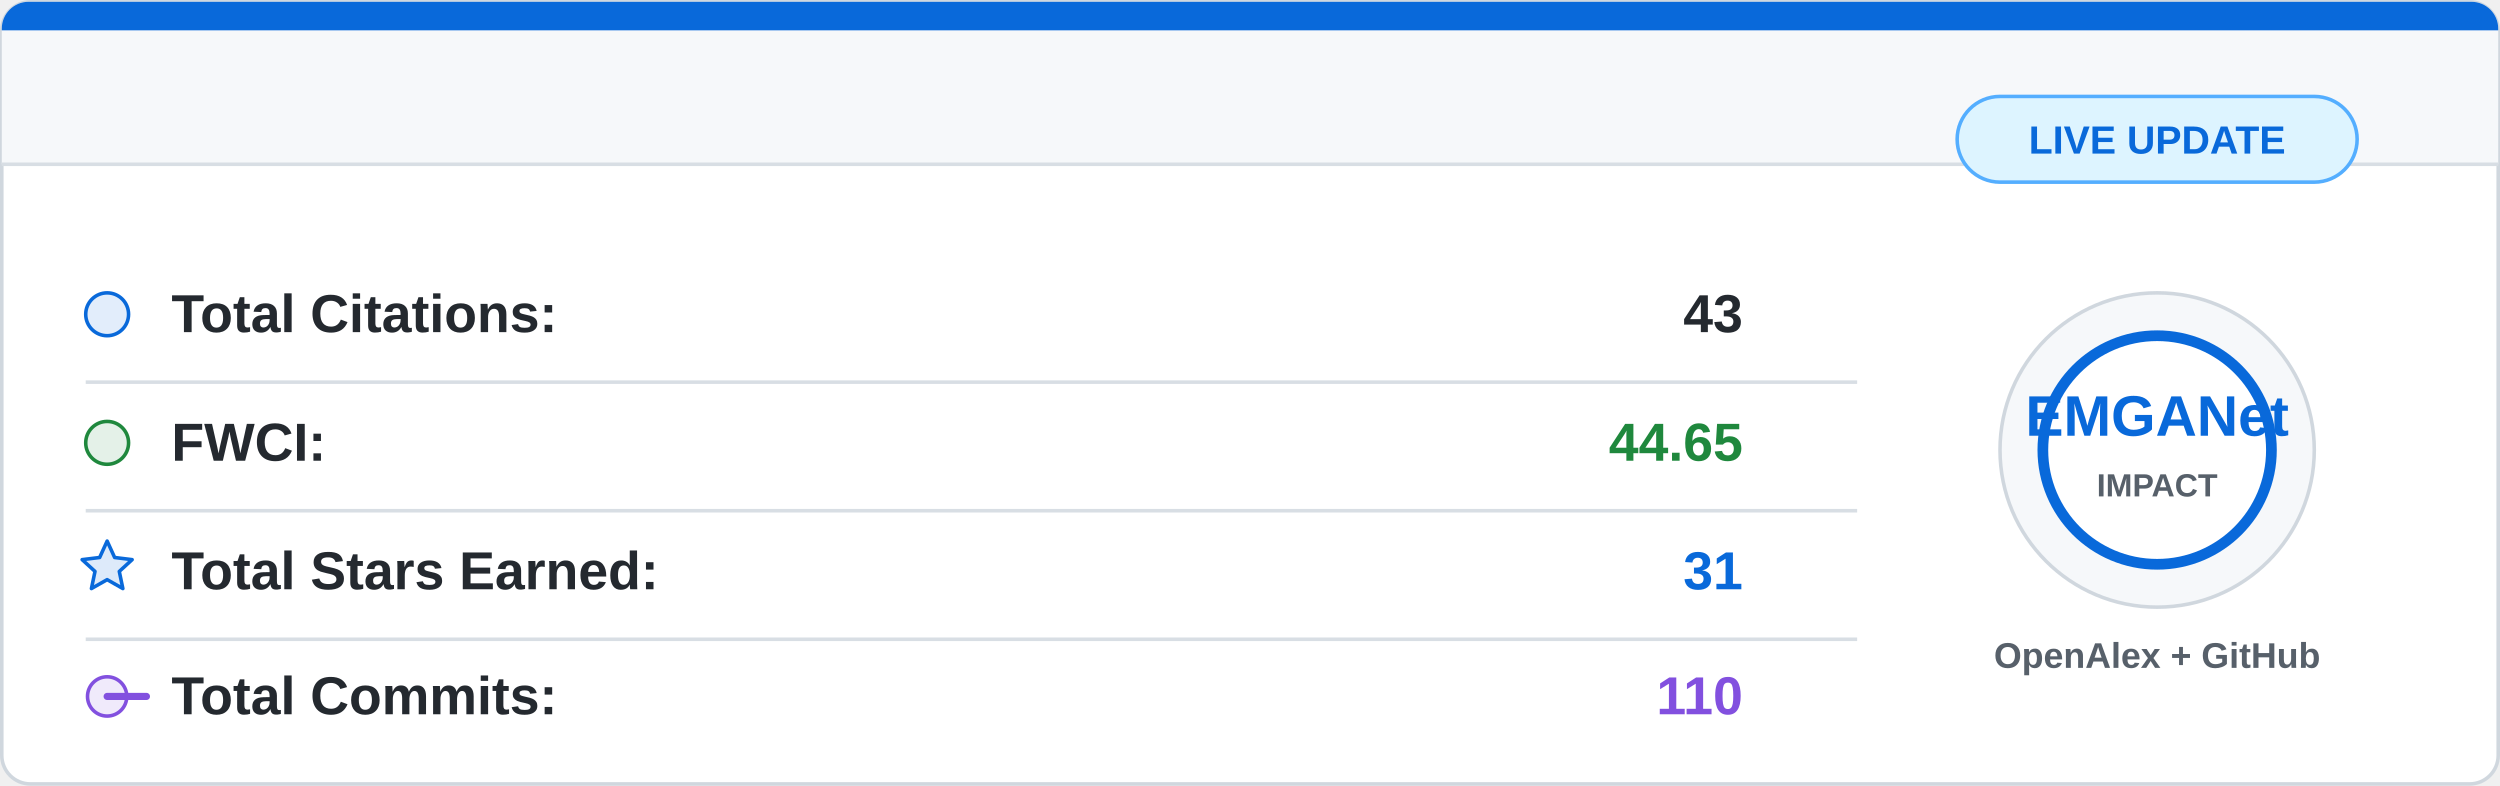
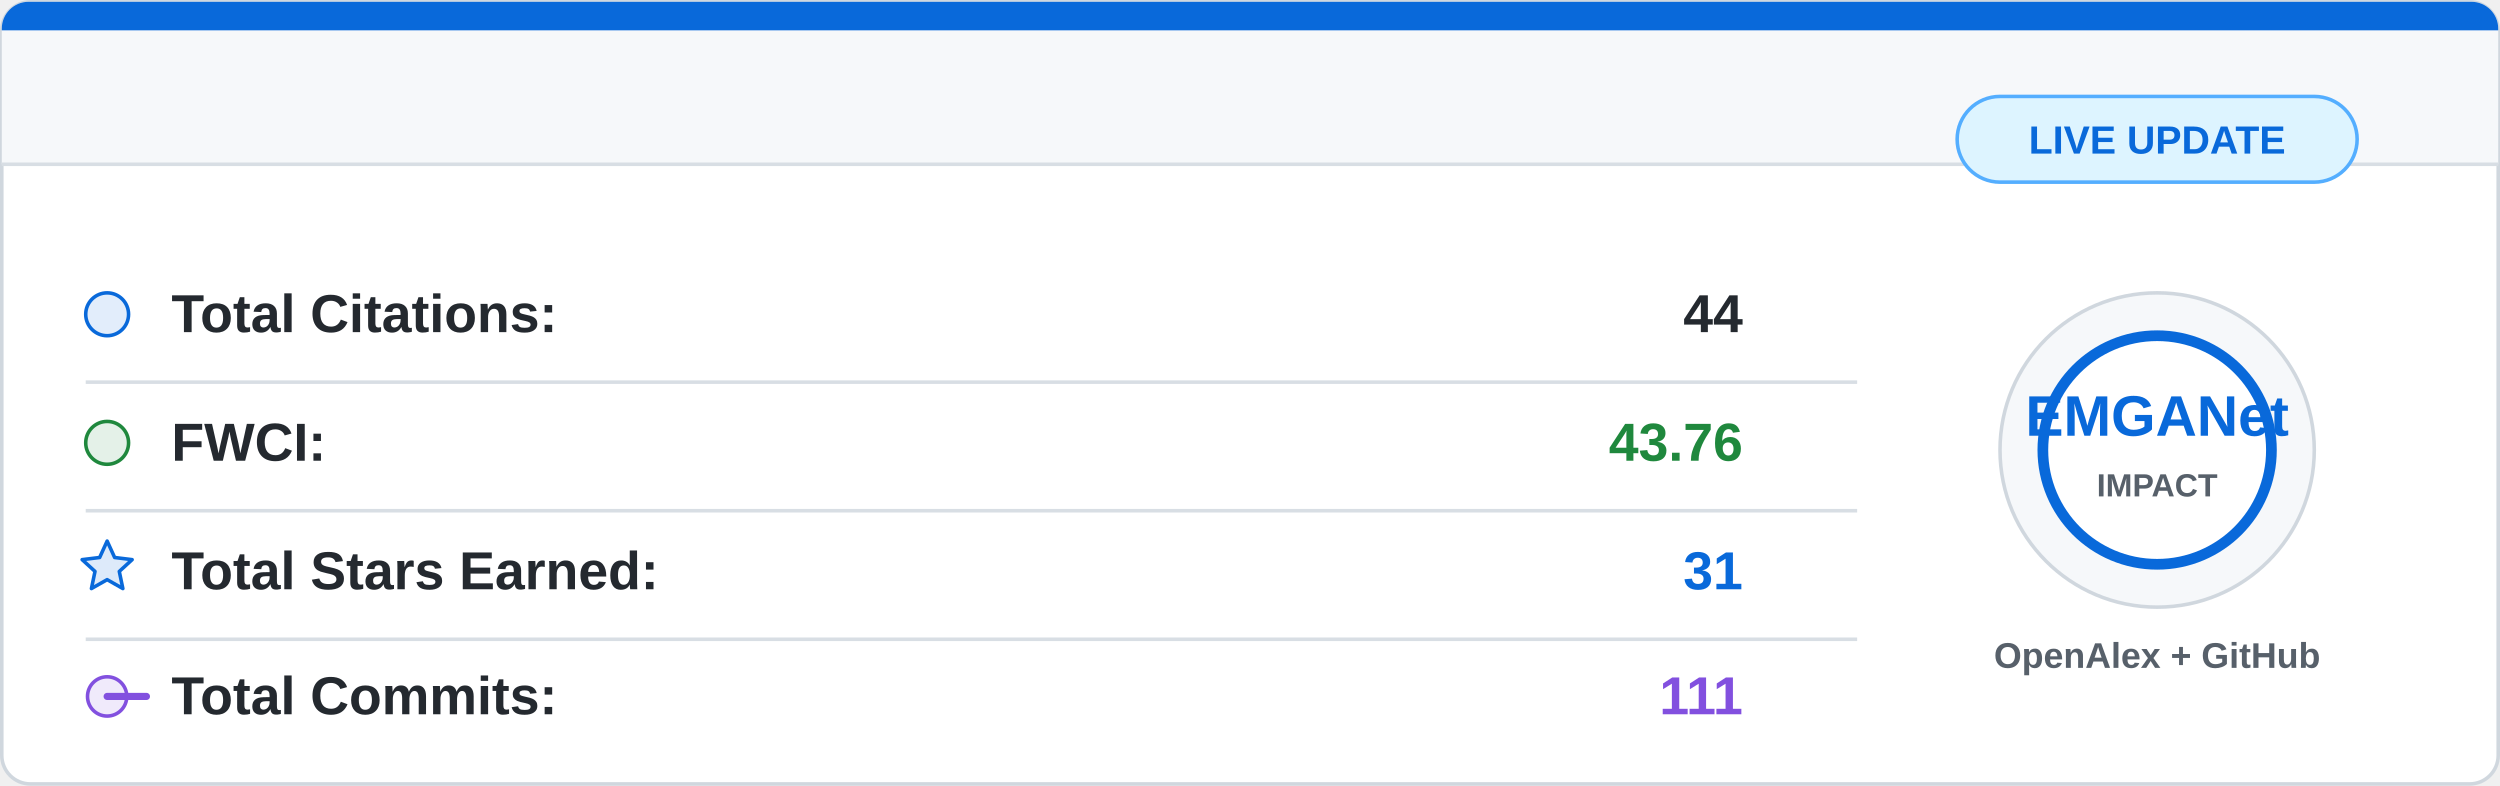
<svg xmlns="http://www.w3.org/2000/svg" width="700" height="220" viewBox="0 0 700 220">
  <rect x="0.5" y="0.5" width="699" height="219" rx="8" fill="#ffffff" stroke="#d0d7de" />
  <path d="M8 0.5 H692 A7.5 7.5 0 0 1 699.5 8 V46 H0.5 V8 A7.5 7.5 0 0 1 8 0.5 Z" fill="#f6f8fa" />
  <path d="M8 0.5 H692 A7.5 7.5 0 0 1 699.5 8 V8.5 H0.5 V8 A7.5 7.5 0 0 1 8 0.5 Z" fill="#0969da" />
  <line x1="0.5" y1="46" x2="699.5" y2="46" stroke="#d8dee4" />
  <g font-family="Segoe UI, Arial, sans-serif" font-size="15">
    <circle cx="30" cy="88" r="6" fill="#0969da" fill-opacity="0.12" stroke="#0969da" />
    <text x="48" y="93" fill="#24292f" font-weight="600">Total Citations:</text>
-     <text x="488" y="93" fill="#24292f" font-weight="700" text-anchor="end">43</text>
+     <text x="488" y="93" fill="#24292f" font-weight="700" text-anchor="end">44</text>
    <line x1="24" y1="107" x2="520" y2="107" stroke="#d8dee4" />
    <circle cx="30" cy="124" r="6" fill="#1f883d" fill-opacity="0.12" stroke="#1f883d" />
    <text x="48" y="129" fill="#24292f" font-weight="600">FWCI:</text>
-     <text x="488" y="129" fill="#1f883d" font-weight="700" text-anchor="end">44.65</text>
+     <text x="488" y="129" fill="#1f883d" font-weight="700" text-anchor="end">43.76</text>
    <line x1="24" y1="143" x2="520" y2="143" stroke="#d8dee4" />
    <path d="M30 151.5 L32.1 156.1 L37 156.7 L33.4 160 L34.4 164.8 L30 162.3 L25.6 164.8 L26.6 160 L23 156.7 L27.9 156.1 Z" fill="#0969da" fill-opacity="0.14" stroke="#0969da" stroke-linejoin="round" />
    <text x="48" y="165" fill="#24292f" font-weight="600">Total Stars Earned:</text>
    <text x="488" y="165" fill="#0969da" font-weight="700" text-anchor="end">31</text>
    <line x1="24" y1="179" x2="520" y2="179" stroke="#d8dee4" />
    <circle cx="30" cy="195" r="5.5" fill="#8250df" fill-opacity="0.12" stroke="#8250df" />
    <path d="M41 195 H30" stroke="#8250df" stroke-width="2" stroke-linecap="round" />
    <text x="48" y="200" fill="#24292f" font-weight="600">Total Commits:</text>
-     <text x="488" y="200" fill="#8250df" font-weight="700" text-anchor="end">110</text>
+     <text x="488" y="200" fill="#8250df" font-weight="700" text-anchor="end">111</text>
  </g>
  <circle cx="604" cy="126" r="44" fill="#f6f8fa" stroke="#d0d7de" />
  <circle cx="604" cy="126" r="32" fill="#ffffff" stroke="#0969da" stroke-width="3" />
  <text x="604" y="122" fill="#0969da" font-family="Segoe UI, Arial, sans-serif" font-size="16" font-weight="800" text-anchor="middle">
    EMGANet
  </text>
  <text x="604" y="139" fill="#57606a" font-family="Segoe UI, Arial, sans-serif" font-size="9" font-weight="700" text-anchor="middle">
    IMPACT
  </text>
  <text x="604" y="187" fill="#57606a" font-family="Segoe UI, Arial, sans-serif" font-size="10" font-weight="600" text-anchor="middle">
    OpenAlex + GitHub
  </text>
  <rect x="548" y="27" width="112" height="24" rx="12" fill="#ddf4ff" stroke="#54aeff" />
  <text x="604" y="43" fill="#0969da" font-family="Segoe UI, Arial, sans-serif" font-size="11" font-weight="700" text-anchor="middle">
    LIVE UPDATE
  </text>
</svg>
